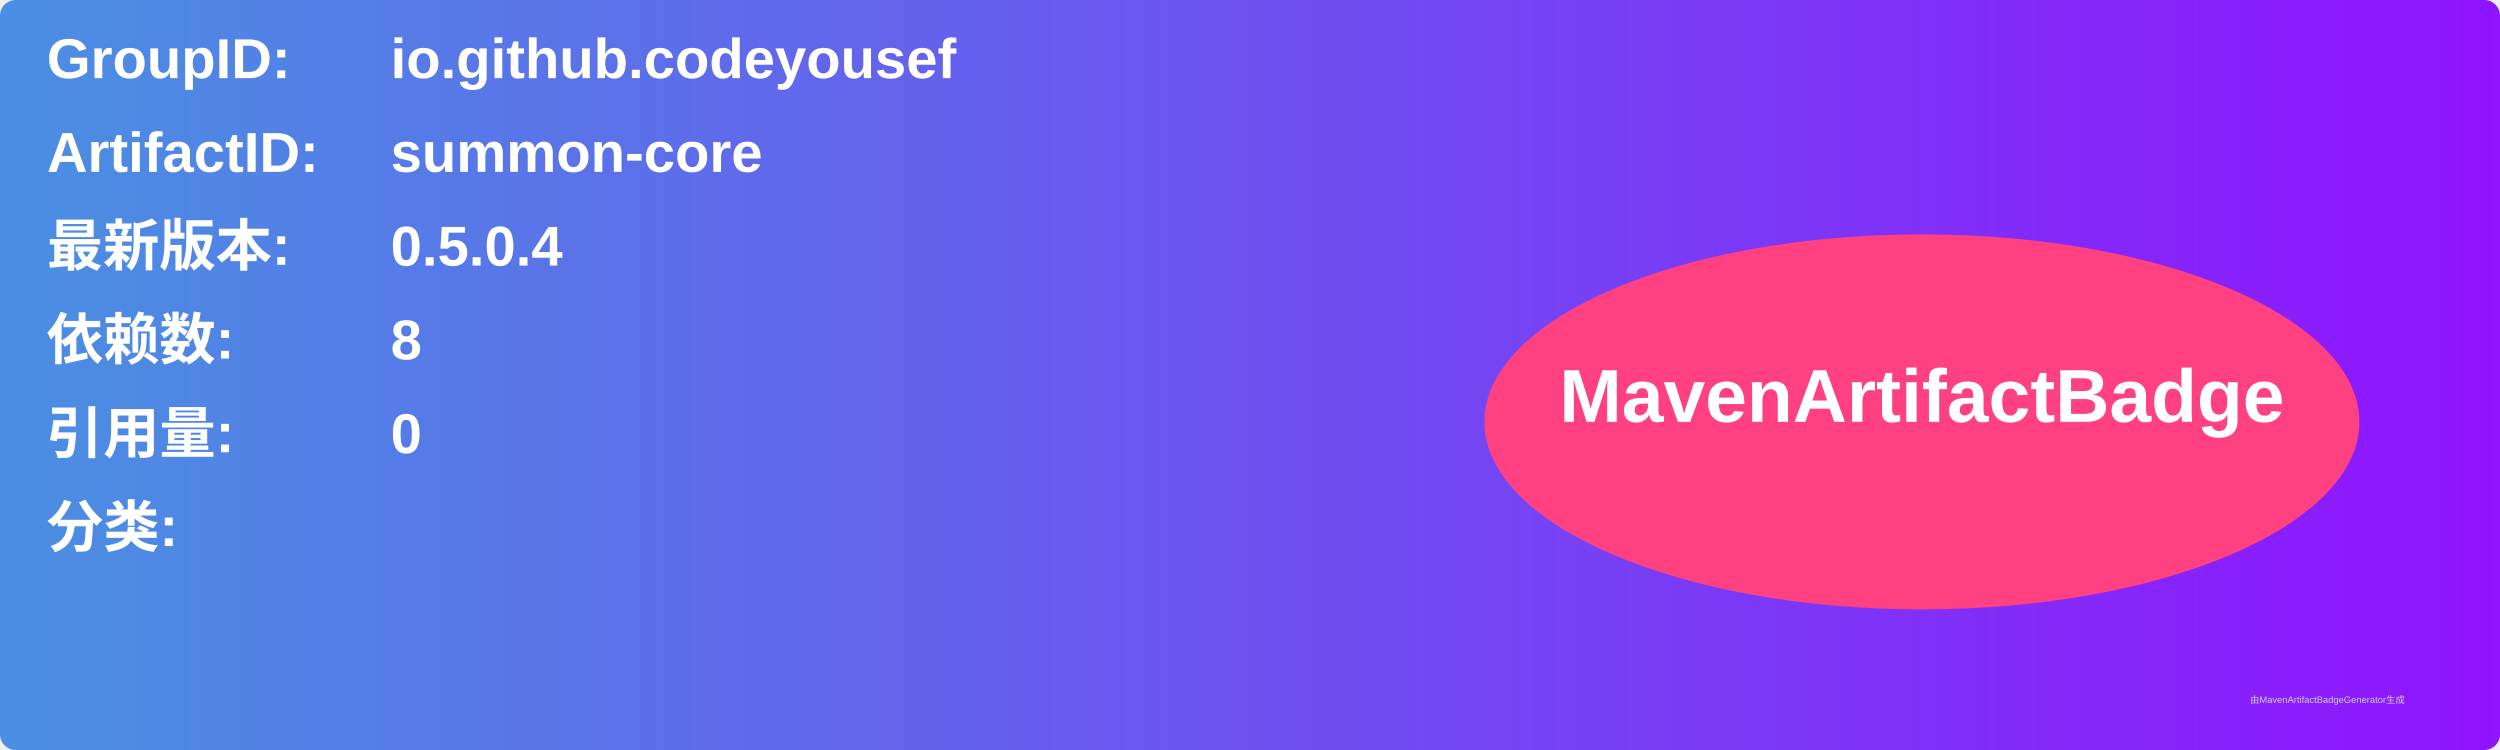
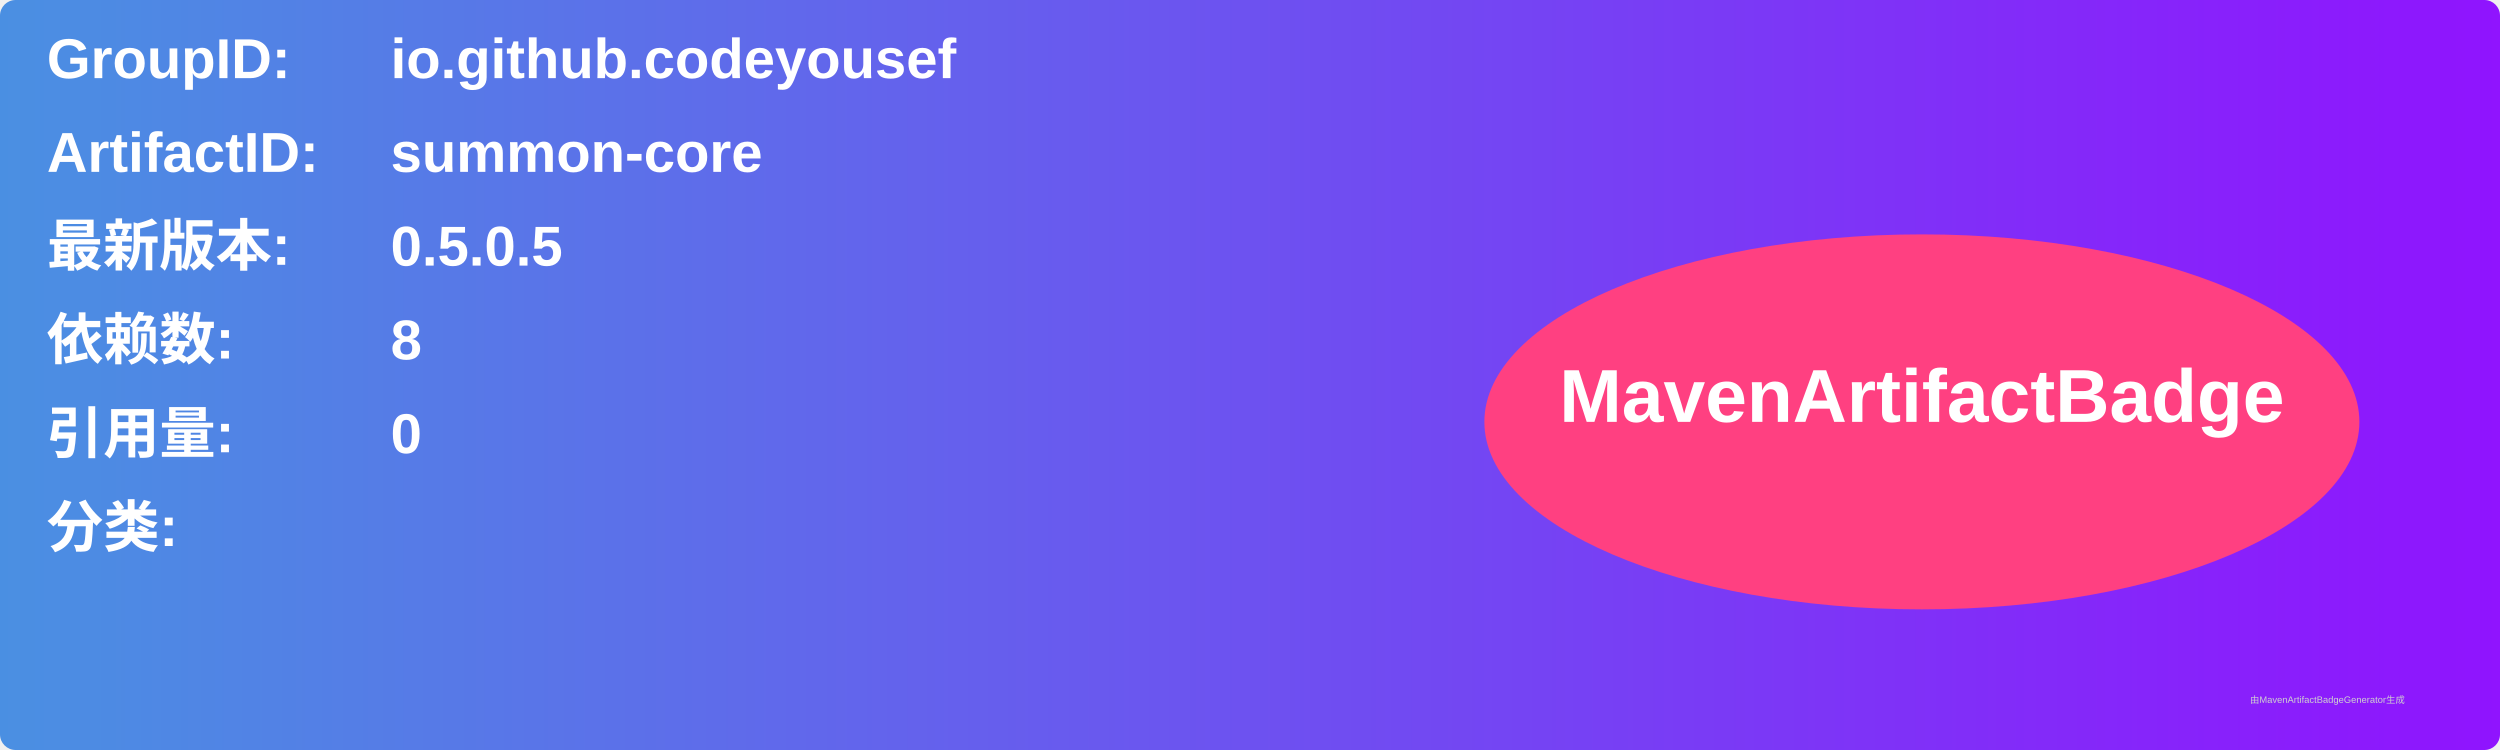
<svg xmlns="http://www.w3.org/2000/svg" width="800" height="240" viewBox="0 0 800 240">
  <linearGradient id="grad" x1="0%" y1="0%" x2="100%" y2="0%">
    <stop offset="0%" stop-color="#4a90e2" />
    <stop offset="100%" stop-color="#9013fe" />
  </linearGradient>
  <rect width="100%" height="100%" rx="5" ry="5" fill="url(#grad)" />
  <g transform="translate(15, 15)">
    <text x="0" y="10" font-family="Arial" font-size="18" fill="white" font-weight="bold" width="260">GroupID:</text>
    <text x="110" y="10" font-family="Arial" font-size="18" fill="white" font-weight="bold" width="460">io.github.codeyousef</text>
    <text x="0" y="40" font-family="Arial" font-size="18" fill="white" font-weight="bold" width="260">ArtifactID:</text>
    <text x="110" y="40" font-family="Arial" font-size="18" fill="white" font-weight="bold" width="460">summon-core</text>
    <text x="0" y="70" font-family="Arial" font-size="18" fill="white" font-weight="bold">最新版本:</text>
    <text x="110" y="70" font-family="Arial" font-size="18" fill="white" font-weight="bold">
-       <tspan font-weight="bold">0.5.0.4</tspan>
+       <tspan font-weight="bold">0.5.0.5</tspan>
    </text>
    <text x="0" y="100" font-family="Arial" font-size="18" fill="white" font-weight="bold">依赖数: </text>
    <text x="110" y="100" font-family="Arial" font-size="18" fill="white">
      <tspan font-weight="bold">8</tspan>
    </text>
    <text x="0" y="130" font-family="Arial" font-size="18" fill="white" font-weight="bold">引用量: </text>
    <text x="110" y="130" font-family="Arial" font-size="18" fill="white">
      <tspan font-weight="bold">0</tspan>
    </text>
    <text x="0" y="160" font-family="Arial" font-size="18" fill="white" font-weight="bold">分类:</text>
    <text x="10" y="190" font-family="Arial" font-size="10" fill="white">
      <tspan font-weight="bold" />
    </text>
    <ellipse cx="600" cy="120" rx="140" ry="60" fill="#ff4081" />
    <text x="600" y="120" text-anchor="middle" font-family="Arial" font-size="24" fill="white" font-weight="bold">MavenArtifactBadge</text>
  </g>
  <text x="720" y="225" font-family="Arial" font-size="3" fill="#d0d0d0">由MavenArtifactBadgeGenerator生成</text>
</svg>
